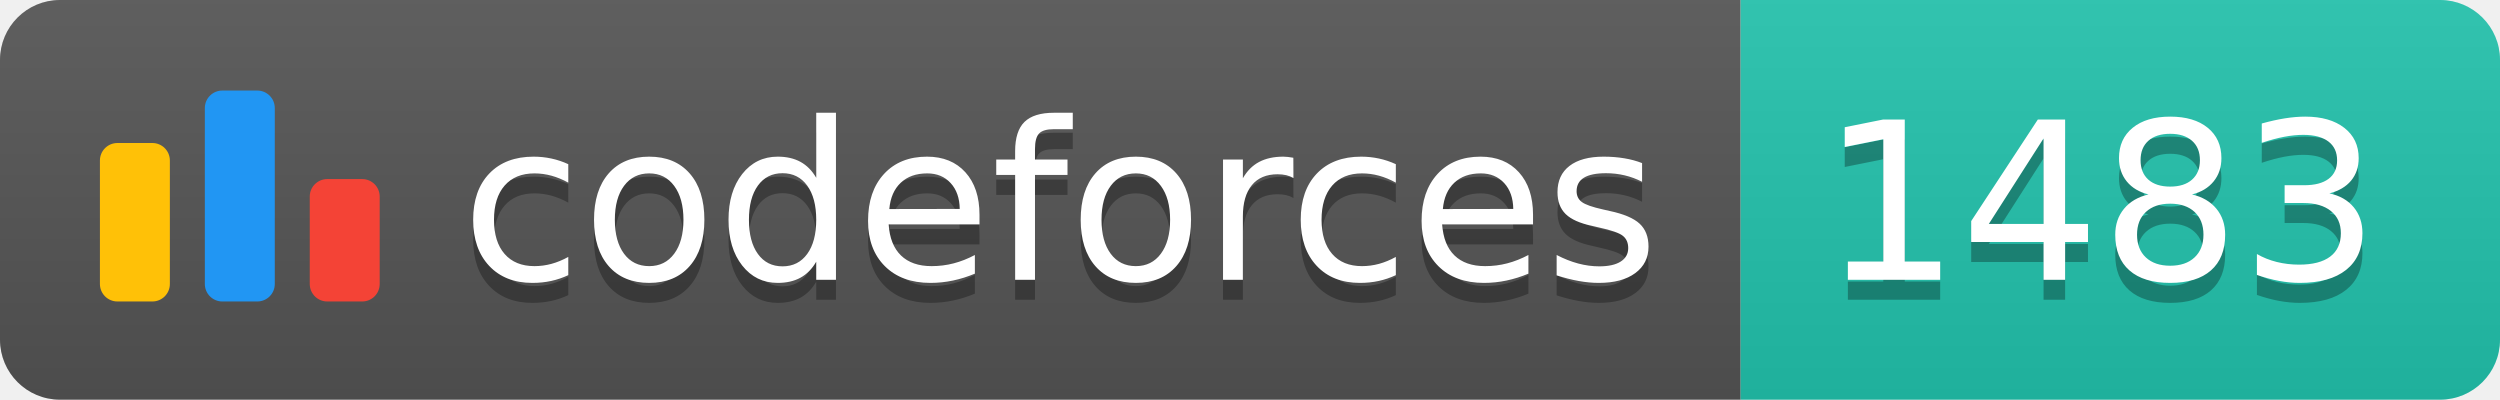
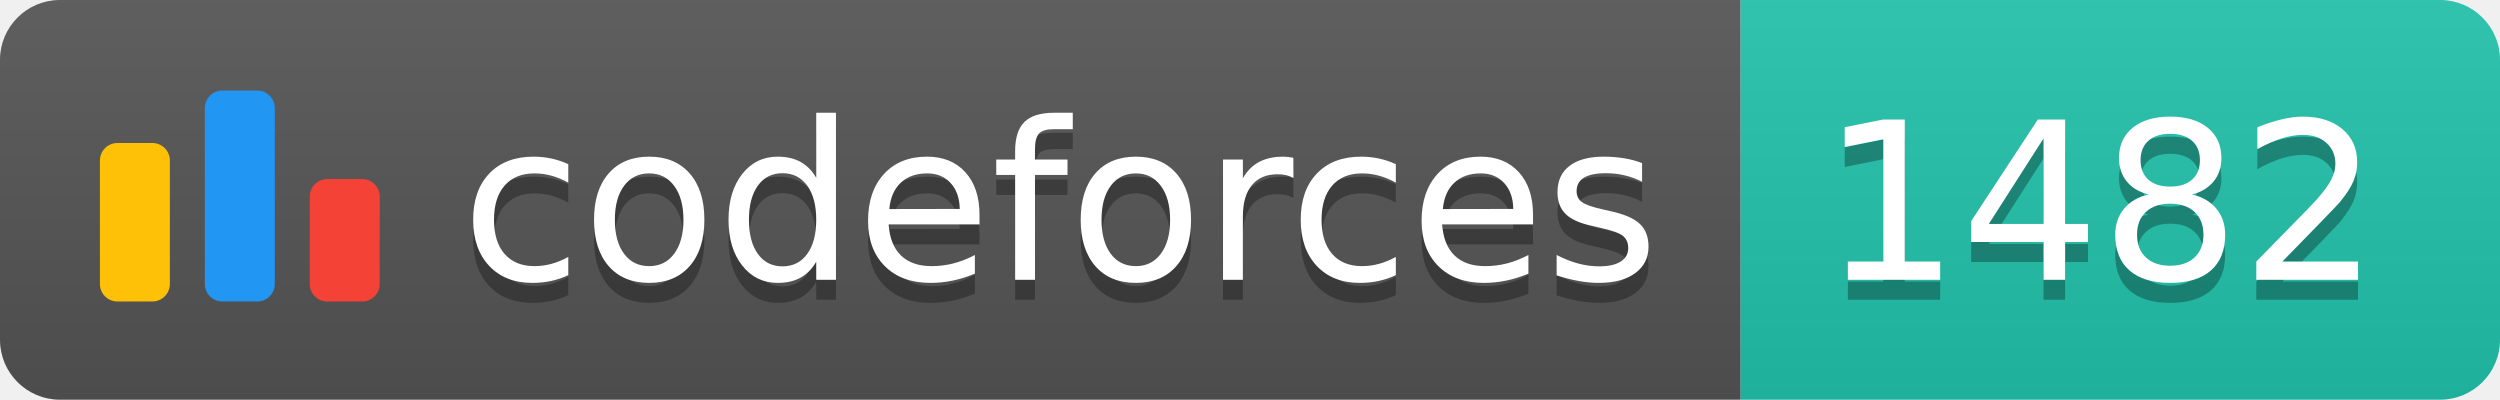
<svg xmlns="http://www.w3.org/2000/svg" width="125.1" height="20">
  <linearGradient id="smooth" x2="0" y2="100%">
    <stop offset="0" stop-color="#bbb" stop-opacity=".1" />
    <stop offset="1" stop-opacity=".1" />
  </linearGradient>
  <clipPath id="round">
    <rect width="125.1" height="20" rx="3" fill="#fff" />
  </clipPath>
  <g clip-path="url(#round)">
    <rect width="87.1" height="20" fill="#555" />
    <rect x="87.1" width="38.0" height="20" fill="#22C4AE" />
    <rect width="125.1" height="20" fill="url(#smooth)" />
  </g>
  <g fill="#fff" text-anchor="middle" font-family="DejaVu Sans,Verdana,Geneva,sans-serif" font-size="110">
    <svg x="5" y="3" class="logo" width="14" height="14" viewBox="0 0 32 25" fill="none">
      <rect y="6" width="8" height="18.125" rx="2" fill="#FFC107" />
      <rect x="24" y="10.125" width="8" height="14" rx="2" fill="#F44336" />
      <rect x="12" width="8" height="24.125" rx="2" fill="#2196F3" />
    </svg>
    <text x="530.5" y="150" fill="#010101" fill-opacity=".3" transform="scale(0.1)" textLength="601.0" lengthAdjust="spacing">codeforces
        </text>
    <text x="530.5" y="140" transform="scale(0.1)" textLength="601.0" lengthAdjust="spacing">codeforces</text>
-     <text x="1051.0" y="150" fill="#010101" fill-opacity=".3" transform="scale(0.1)" textLength="280.0" lengthAdjust="spacing">1483
+     <text x="1051.0" y="150" fill="#010101" fill-opacity=".3" transform="scale(0.1)" textLength="280.0" lengthAdjust="spacing">1482
        </text>
-     <text x="1051.0" y="140" transform="scale(0.1)" textLength="280.0" lengthAdjust="spacing">1483</text>
+     <text x="1051.0" y="140" transform="scale(0.1)" textLength="280.0" lengthAdjust="spacing">1482</text>
  </g>
</svg>
